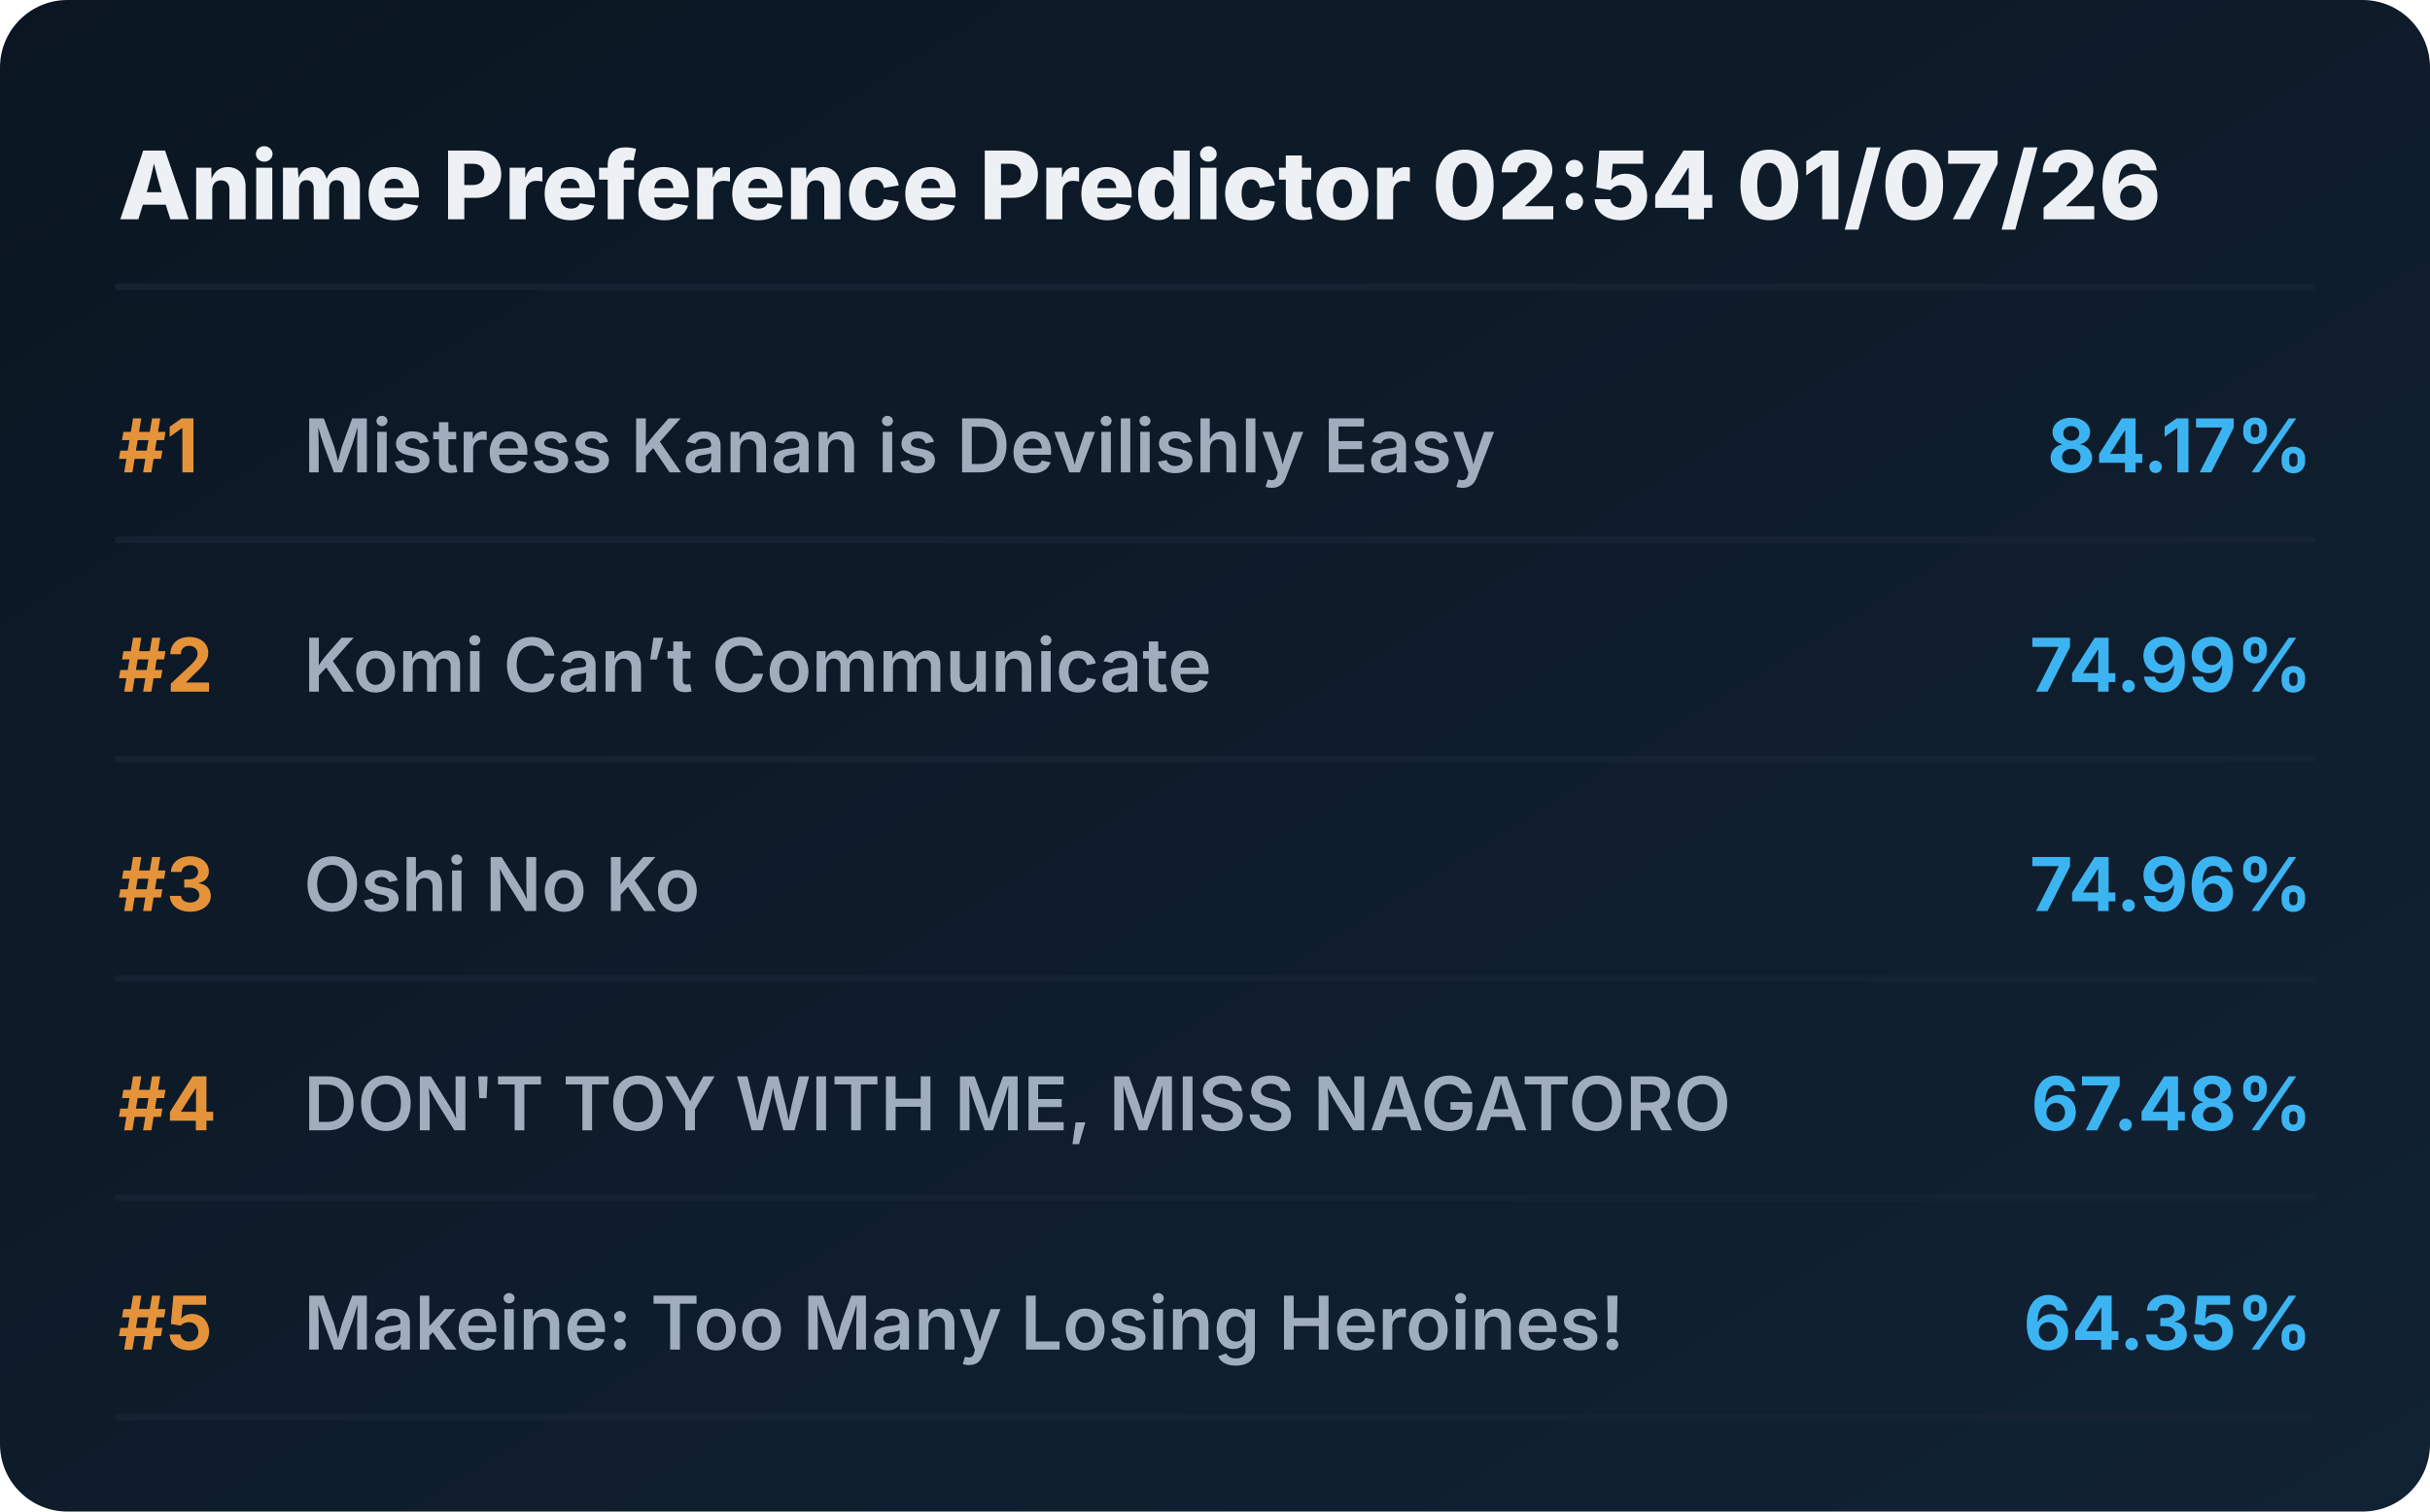
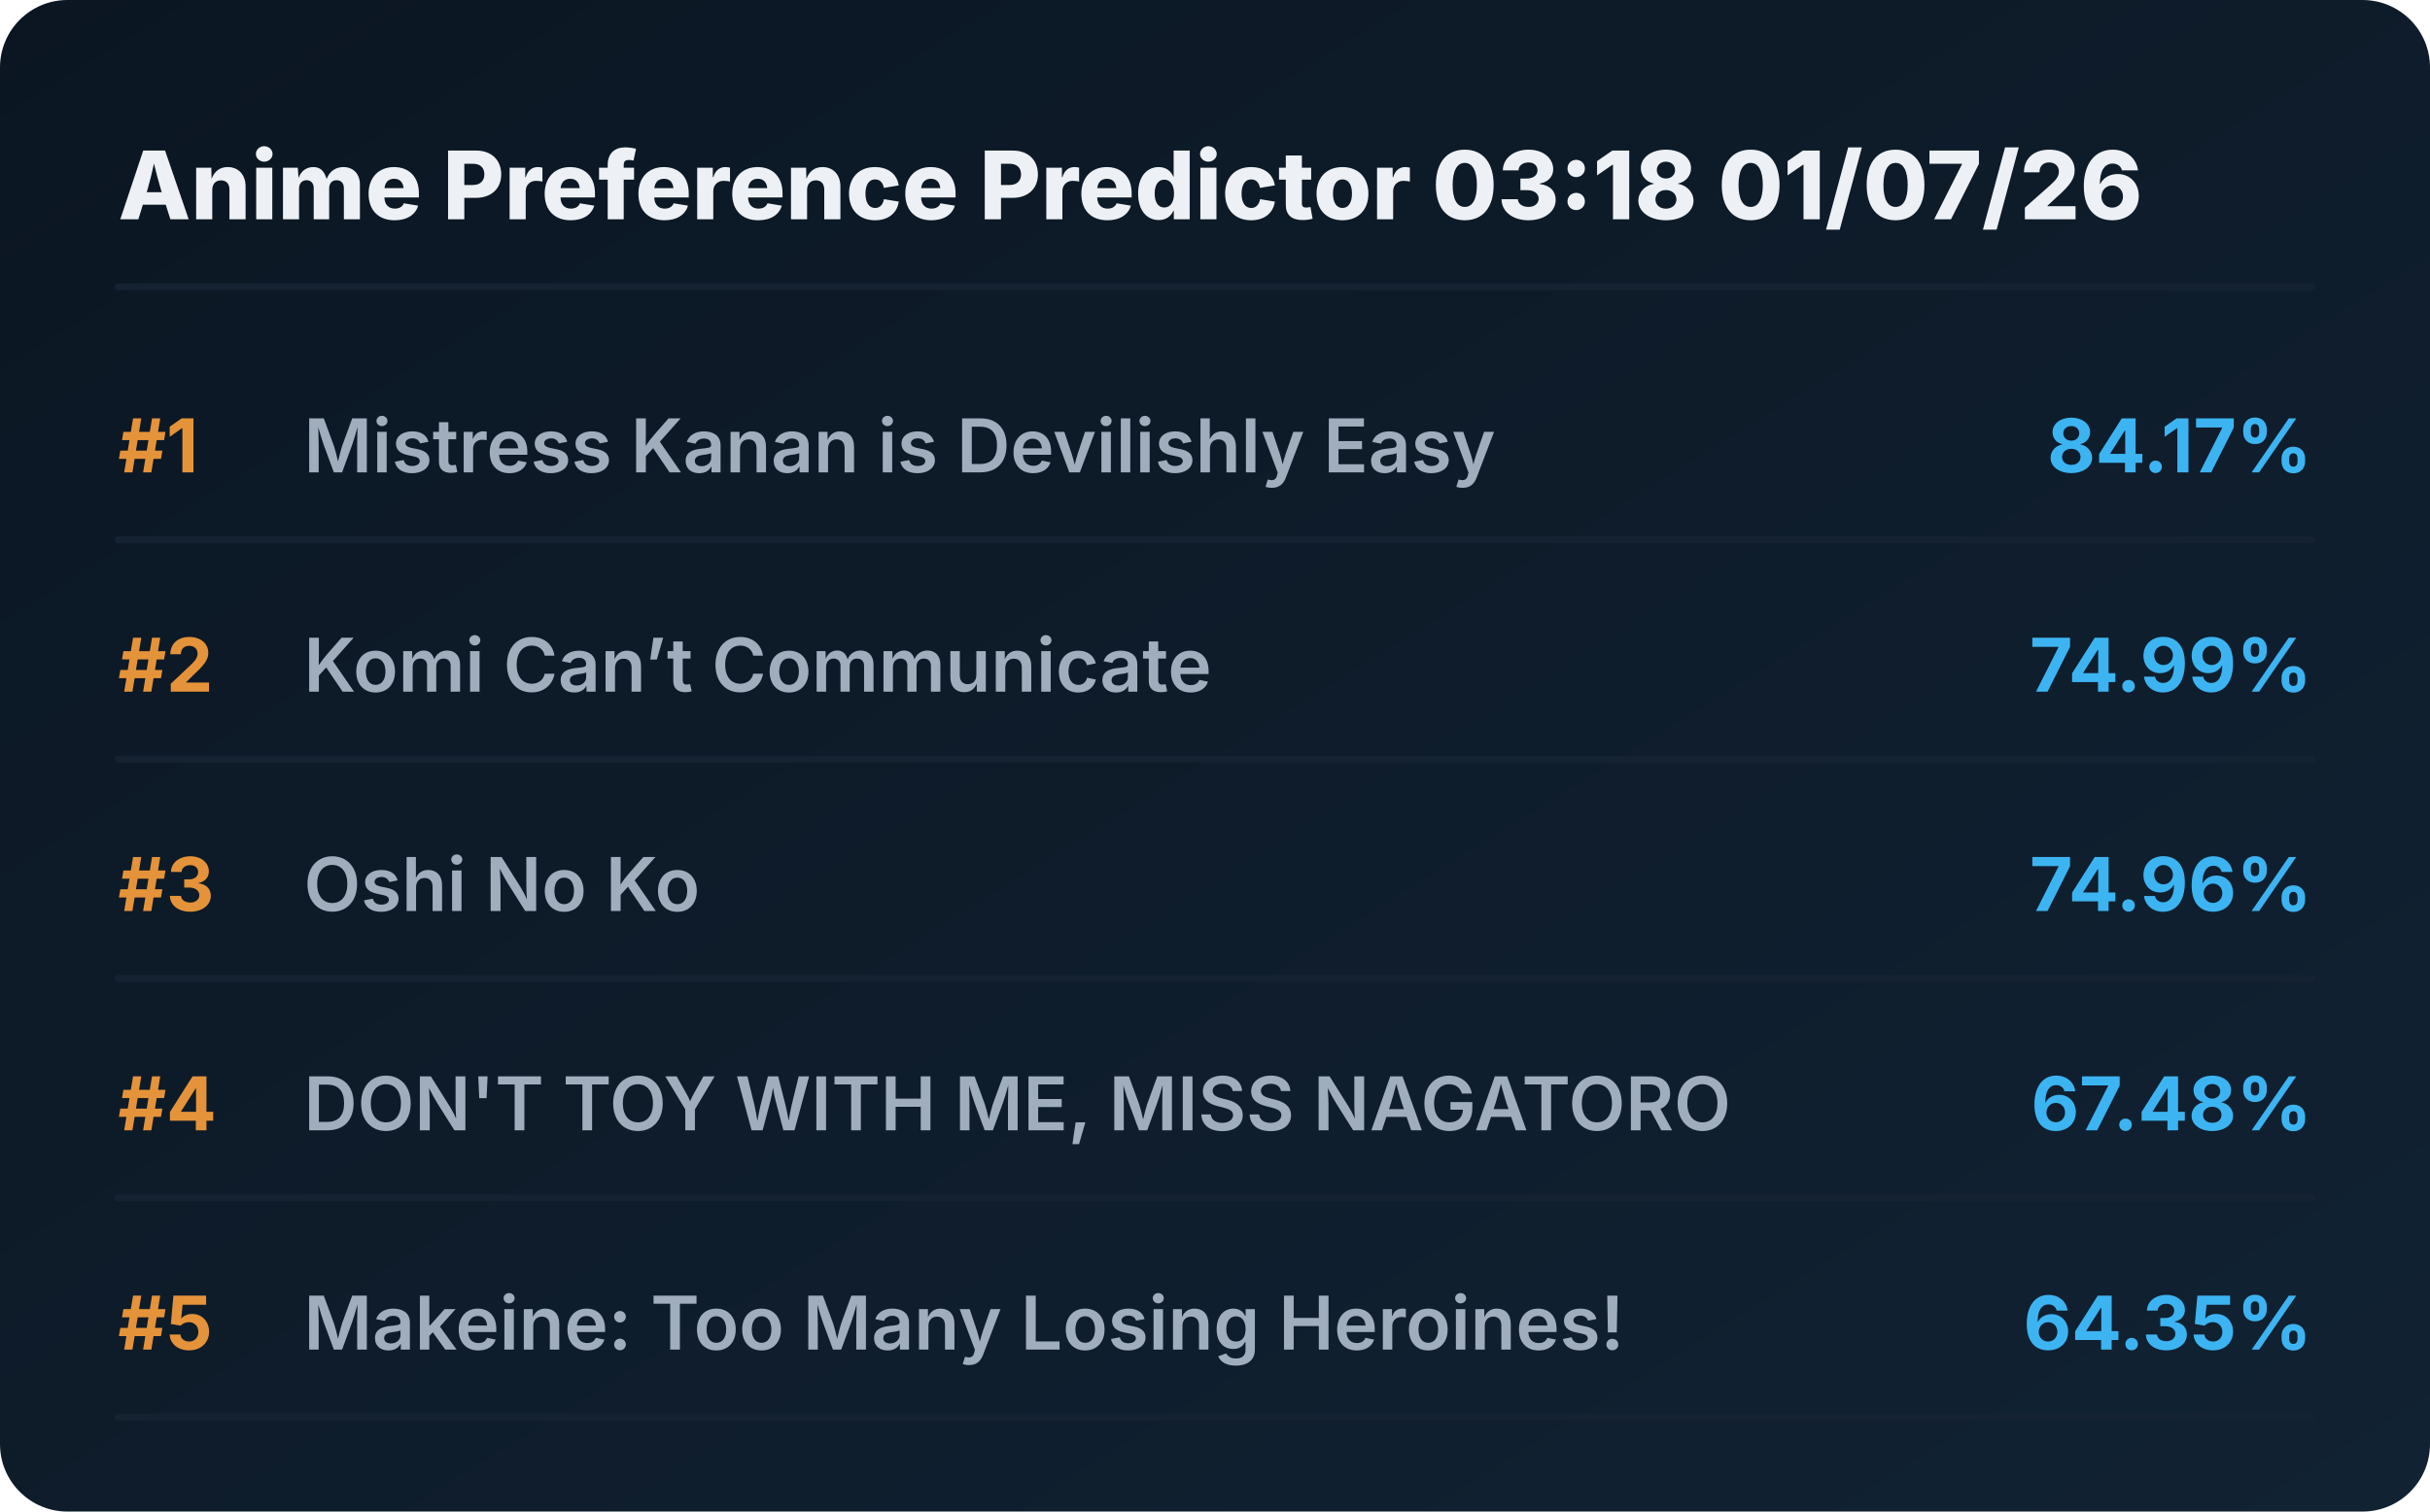
<svg xmlns="http://www.w3.org/2000/svg" viewBox="0 0 720 448" preserveAspectRatio="xMidYMid meet" style="width: 100%; height: auto; max-width: 720px;">
  <defs>
    <linearGradient id="boxGrad" x1="0%" y1="0%" x2="100%" y2="100%">
      <stop offset="0%" stop-color="#0b1622" />
      <stop offset="100%" stop-color="#112233" />
    </linearGradient>
    <clipPath id="titleClip">
      <rect x="90" y="0" width="510" height="100%" />
    </clipPath>
  </defs>
  <style>
    .bg { fill: url(#boxGrad); rx: 20px; }
    .header { font-family: 'Overpass', 'Inter', system-ui, sans-serif; font-weight: 800; font-size: 28px; fill: #edf1f5; }
    .rank { font-family: 'Overpass', 'Inter', system-ui, sans-serif; font-weight: 700; font-size: 22px; fill: #e5933a; }
    .title { font-family: 'Overpass', 'Inter', system-ui, sans-serif; font-weight: 600; font-size: 22px; fill: #9fadbd; }
    .score { font-family: 'Overpass', 'Inter', system-ui, sans-serif; font-weight: 700; font-size: 22px; fill: #3db4f2; }
    .line { stroke: #152232; stroke-width: 2; stroke-linecap: round; }
  </style>
  <rect class="bg" width="720" height="448" />
-   <text x="35" y="65" class="header">Anime Preference Predictor 02:54 01/07/26</text>
+   <text x="35" y="65" class="header">Anime Preference Predictor 03:18 01/07/26</text>
  <line x1="35" y1="85" x2="685" y2="85" class="line" />
  <g transform="translate(0, 0)">
    <text x="35" y="140" class="rank">#1</text>
    <text x="90" y="140" class="title">Mistress Kanan is Devilishly Easy</text>
    <text x="685" y="140" class="score" text-anchor="end">84.17%</text>
    <line x1="35" y1="160" x2="685" y2="160" class="line" />
  </g>
  <g transform="translate(0, 65)">
    <text x="35" y="140" class="rank">#2</text>
    <text x="90" y="140" class="title">Komi Can’t Communicate</text>
    <text x="685" y="140" class="score" text-anchor="end">74.99%</text>
    <line x1="35" y1="160" x2="685" y2="160" class="line" />
  </g>
  <g transform="translate(0, 130)">
    <text x="35" y="140" class="rank">#3</text>
    <text x="90" y="140" class="title">Oshi No Ko</text>
    <text x="685" y="140" class="score" text-anchor="end">74.96%</text>
    <line x1="35" y1="160" x2="685" y2="160" class="line" />
  </g>
  <g transform="translate(0, 195)">
    <text x="35" y="140" class="rank">#4</text>
    <text x="90" y="140" class="title">DON'T TOY WITH ME, MISS NAGATORO</text>
    <text x="685" y="140" class="score" text-anchor="end">67.48%</text>
    <line x1="35" y1="160" x2="685" y2="160" class="line" />
  </g>
  <g transform="translate(0, 260)">
    <text x="35" y="140" class="rank">#5</text>
    <text x="90" y="140" class="title">Makeine: Too Many Losing Heroines!</text>
    <text x="685" y="140" class="score" text-anchor="end">64.35%</text>
    <line x1="35" y1="160" x2="685" y2="160" class="line" />
  </g>
</svg>
